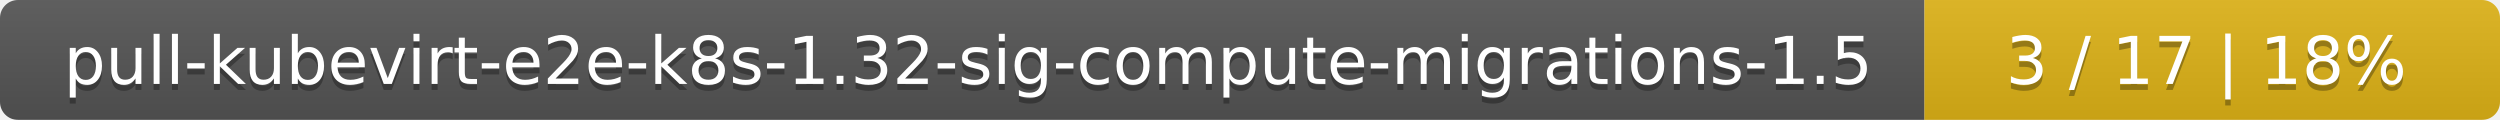
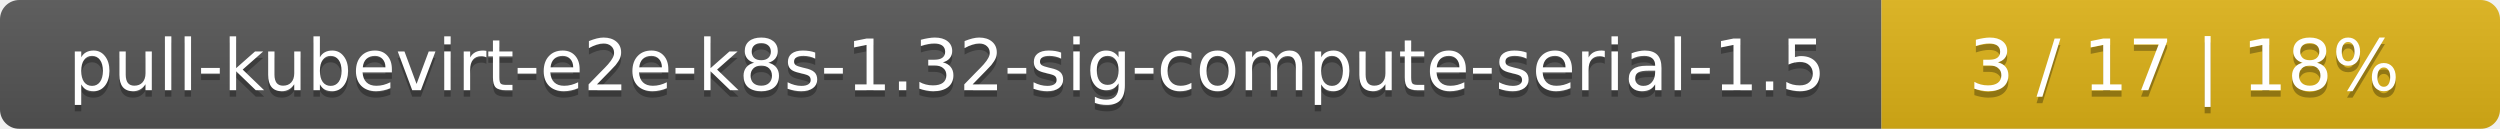
- <svg xmlns="http://www.w3.org/2000/svg" width="417" height="20">
+ <svg xmlns="http://www.w3.org/2000/svg" width="388" height="20">
  <linearGradient id="smooth" x2="0" y2="100%">
    <stop offset="0" stop-color="#bbb" stop-opacity=".1" />
    <stop offset="1" stop-opacity=".1" />
  </linearGradient>
  <mask id="round">
-     <rect width="417" height="20" rx="3" fill="#fff" />
+     <rect width="388" height="20" rx="3" fill="#fff" />
  </mask>
  <g mask="url(#round)">
-     <rect width="321" height="20" fill="#555" />
-     <rect x="321" width="96" height="20" fill="#dfb317" />
-     <rect width="417" height="20" fill="url(#smooth)" />
+     <rect width="292" height="20" fill="#555" />
+     <rect x="292" width="96" height="20" fill="#dfb317" />
+     <rect width="388" height="20" fill="url(#smooth)" />
  </g>
  <g fill="#fff" text-anchor="middle" font-family="DejaVu Sans,Verdana,Geneva,sans-serif" font-size="11">
-     <text x="161.5" y="15" fill="#010101" fill-opacity=".3">pull-kubevirt-e2e-k8s-1.32-sig-compute-migrations-1.5</text>
-     <text x="161.5" y="14">pull-kubevirt-e2e-k8s-1.32-sig-compute-migrations-1.5</text>
-     <text x="368" y="15" fill="#010101" fill-opacity=".3">3 / 17    |    18%</text>
-     <text x="368" y="14">3 / 17    |    18%</text>
+     <text x="147" y="15" fill="#010101" fill-opacity=".3">pull-kubevirt-e2e-k8s-1.32-sig-compute-serial-1.5</text>
+     <text x="147" y="14">pull-kubevirt-e2e-k8s-1.32-sig-compute-serial-1.5</text>
+     <text x="339" y="15" fill="#010101" fill-opacity=".3">3 / 17    |    18%</text>
+     <text x="339" y="14">3 / 17    |    18%</text>
  </g>
</svg>
